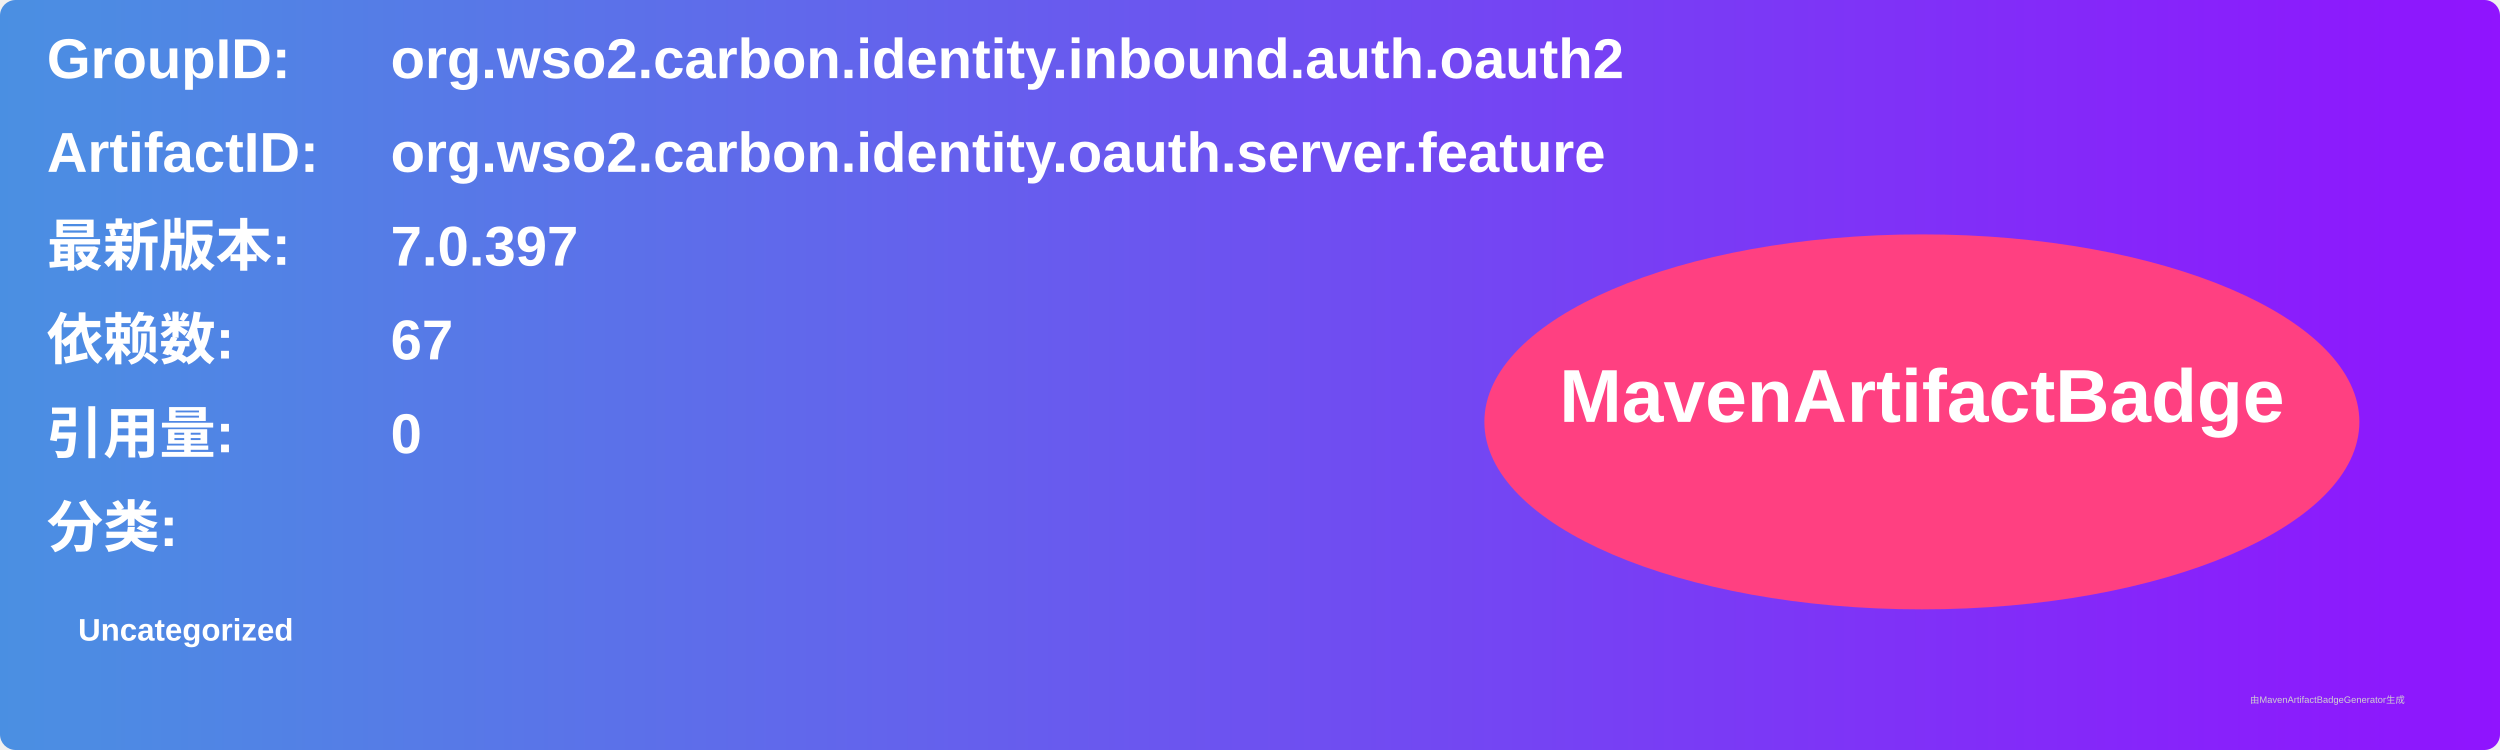
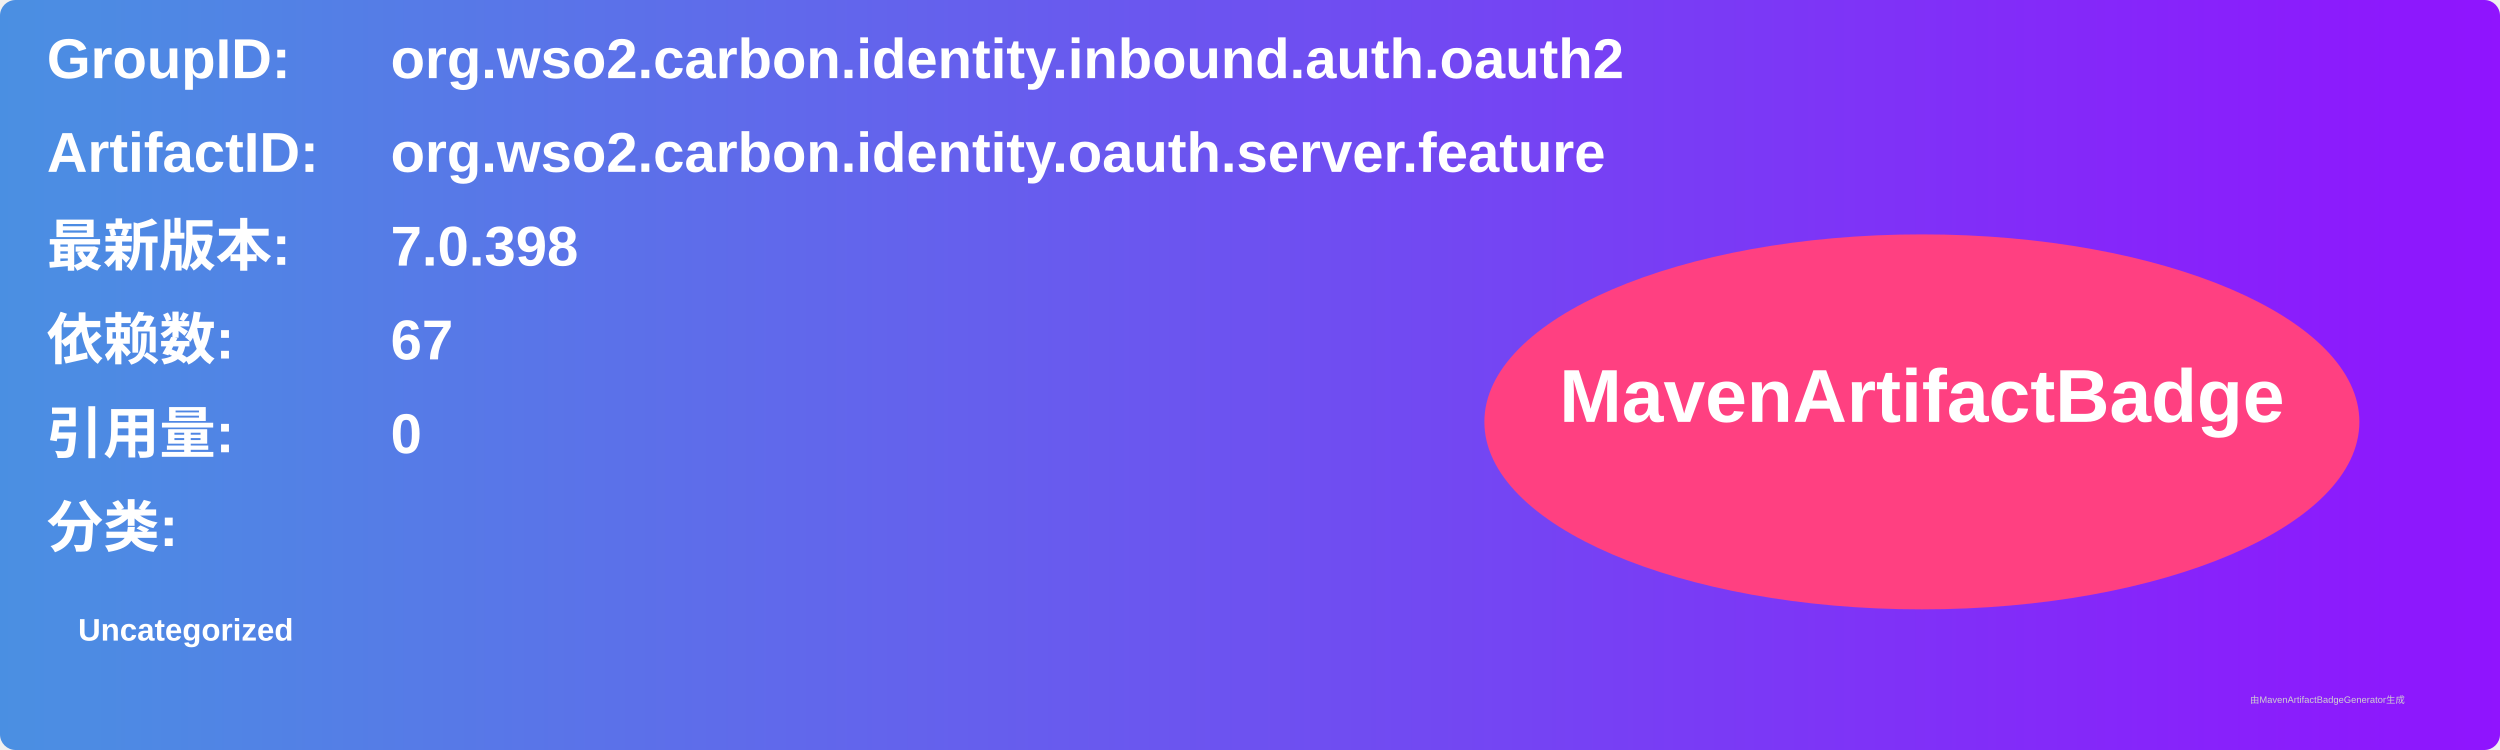
<svg xmlns="http://www.w3.org/2000/svg" width="800" height="240" viewBox="0 0 800 240">
  <linearGradient id="grad" x1="0%" y1="0%" x2="100%" y2="0%">
    <stop offset="0%" stop-color="#4a90e2" />
    <stop offset="100%" stop-color="#9013fe" />
  </linearGradient>
  <rect width="100%" height="100%" rx="5" ry="5" fill="url(#grad)" />
  <g transform="translate(15, 15)">
    <text x="0" y="10" font-family="Arial" font-size="18" fill="white" font-weight="bold" width="260">GroupID:</text>
    <text x="110" y="10" font-family="Arial" font-size="18" fill="white" font-weight="bold" width="460">org.wso2.carbon.identity.inbound.auth.oauth2</text>
    <text x="0" y="40" font-family="Arial" font-size="18" fill="white" font-weight="bold" width="260">ArtifactID:</text>
    <text x="110" y="40" font-family="Arial" font-size="18" fill="white" font-weight="bold" width="460">org.wso2.carbon.identity.oauth.server.feature</text>
    <text x="0" y="70" font-family="Arial" font-size="18" fill="white" font-weight="bold">最新版本:</text>
    <text x="110" y="70" font-family="Arial" font-size="18" fill="white" font-weight="bold">
-       <tspan font-weight="bold">7.0.397</tspan>
+       <tspan font-weight="bold">7.0.398</tspan>
    </text>
    <text x="0" y="100" font-family="Arial" font-size="18" fill="white" font-weight="bold">依赖数: </text>
    <text x="110" y="100" font-family="Arial" font-size="18" fill="white">
      <tspan font-weight="bold">67</tspan>
    </text>
    <text x="0" y="130" font-family="Arial" font-size="18" fill="white" font-weight="bold">引用量: </text>
    <text x="110" y="130" font-family="Arial" font-size="18" fill="white">
      <tspan font-weight="bold">0</tspan>
    </text>
    <text x="0" y="160" font-family="Arial" font-size="18" fill="white" font-weight="bold">分类:</text>
    <text x="10" y="190" font-family="Arial" font-size="10" fill="white">
      <tspan font-weight="bold">Uncategorized</tspan>
    </text>
    <ellipse cx="600" cy="120" rx="140" ry="60" fill="#ff4081" />
    <text x="600" y="120" text-anchor="middle" font-family="Arial" font-size="24" fill="white" font-weight="bold">MavenArtifactBadge</text>
  </g>
  <text x="720" y="225" font-family="Arial" font-size="3" fill="#d0d0d0">由MavenArtifactBadgeGenerator生成</text>
</svg>
